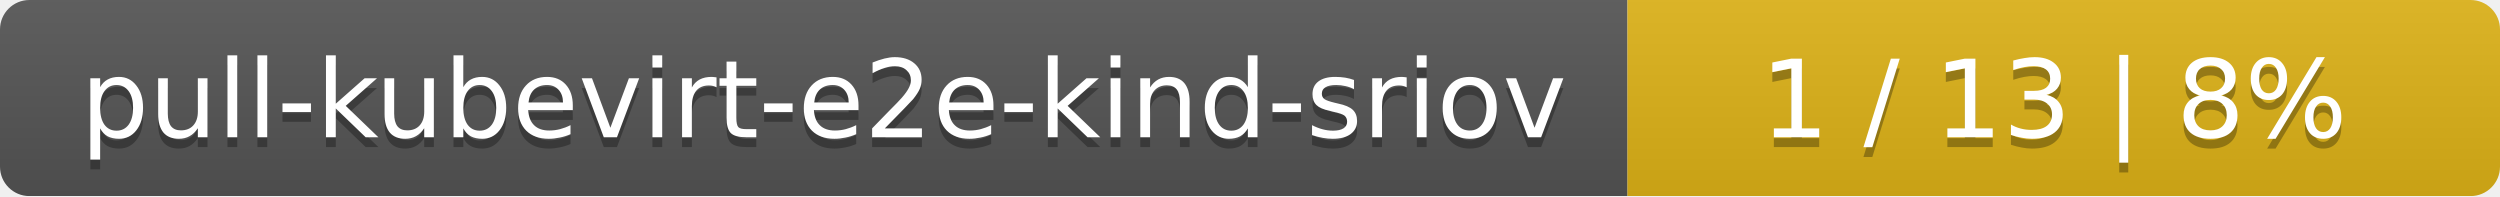
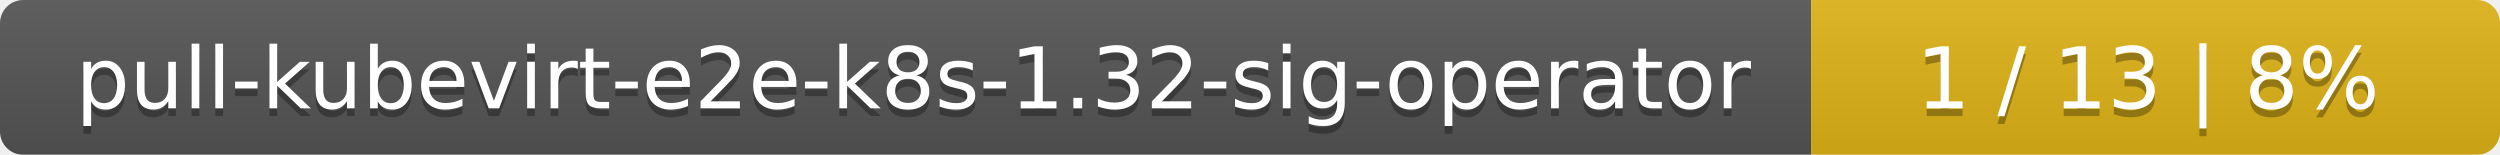
- <svg xmlns="http://www.w3.org/2000/svg" width="255" height="20">
+ <svg xmlns="http://www.w3.org/2000/svg" width="323" height="20">
  <linearGradient id="smooth" x2="0" y2="100%">
    <stop offset="0" stop-color="#bbb" stop-opacity=".1" />
    <stop offset="1" stop-opacity=".1" />
  </linearGradient>
  <mask id="round">
-     <rect width="255" height="20" rx="3" fill="#fff" />
+     <rect width="323" height="20" rx="3" fill="#fff" />
  </mask>
  <g mask="url(#round)">
-     <rect width="166" height="20" fill="#555" />
-     <rect x="166" width="89" height="20" fill="#dfb317" />
-     <rect width="255" height="20" fill="url(#smooth)" />
+     <rect width="234" height="20" fill="#555" />
+     <rect x="234" width="89" height="20" fill="#dfb317" />
+     <rect width="323" height="20" fill="url(#smooth)" />
  </g>
  <g fill="#fff" text-anchor="middle" font-family="DejaVu Sans,Verdana,Geneva,sans-serif" font-size="11">
-     <text x="84" y="15" fill="#010101" fill-opacity=".3">pull-kubevirt-e2e-kind-sriov</text>
-     <text x="84" y="14">pull-kubevirt-e2e-kind-sriov</text>
-     <text x="209.5" y="15" fill="#010101" fill-opacity=".3">1 / 13    |    8%</text>
-     <text x="209.5" y="14">1 / 13    |    8%</text>
+     <text x="118" y="15" fill="#010101" fill-opacity=".3">pull-kubevirt-e2e-k8s-1.32-sig-operator</text>
+     <text x="118" y="14">pull-kubevirt-e2e-k8s-1.32-sig-operator</text>
+     <text x="277.5" y="15" fill="#010101" fill-opacity=".3">1 / 13    |    8%</text>
+     <text x="277.5" y="14">1 / 13    |    8%</text>
  </g>
</svg>
